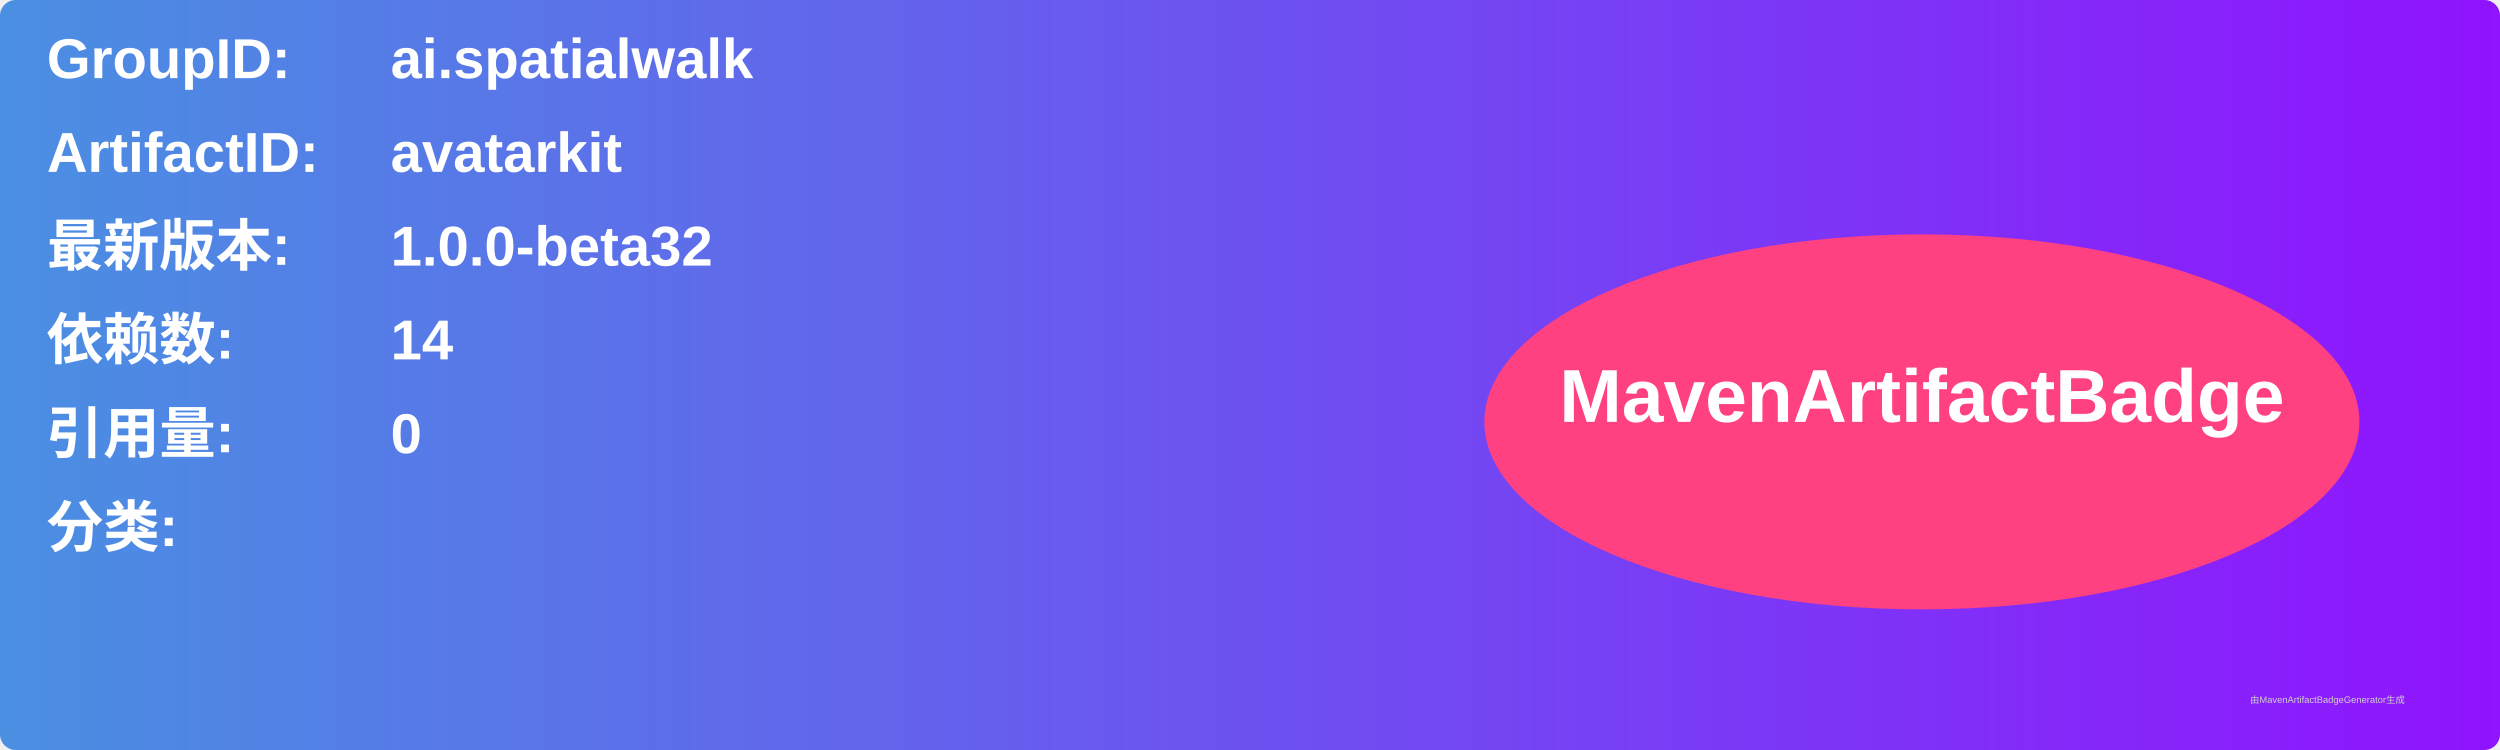
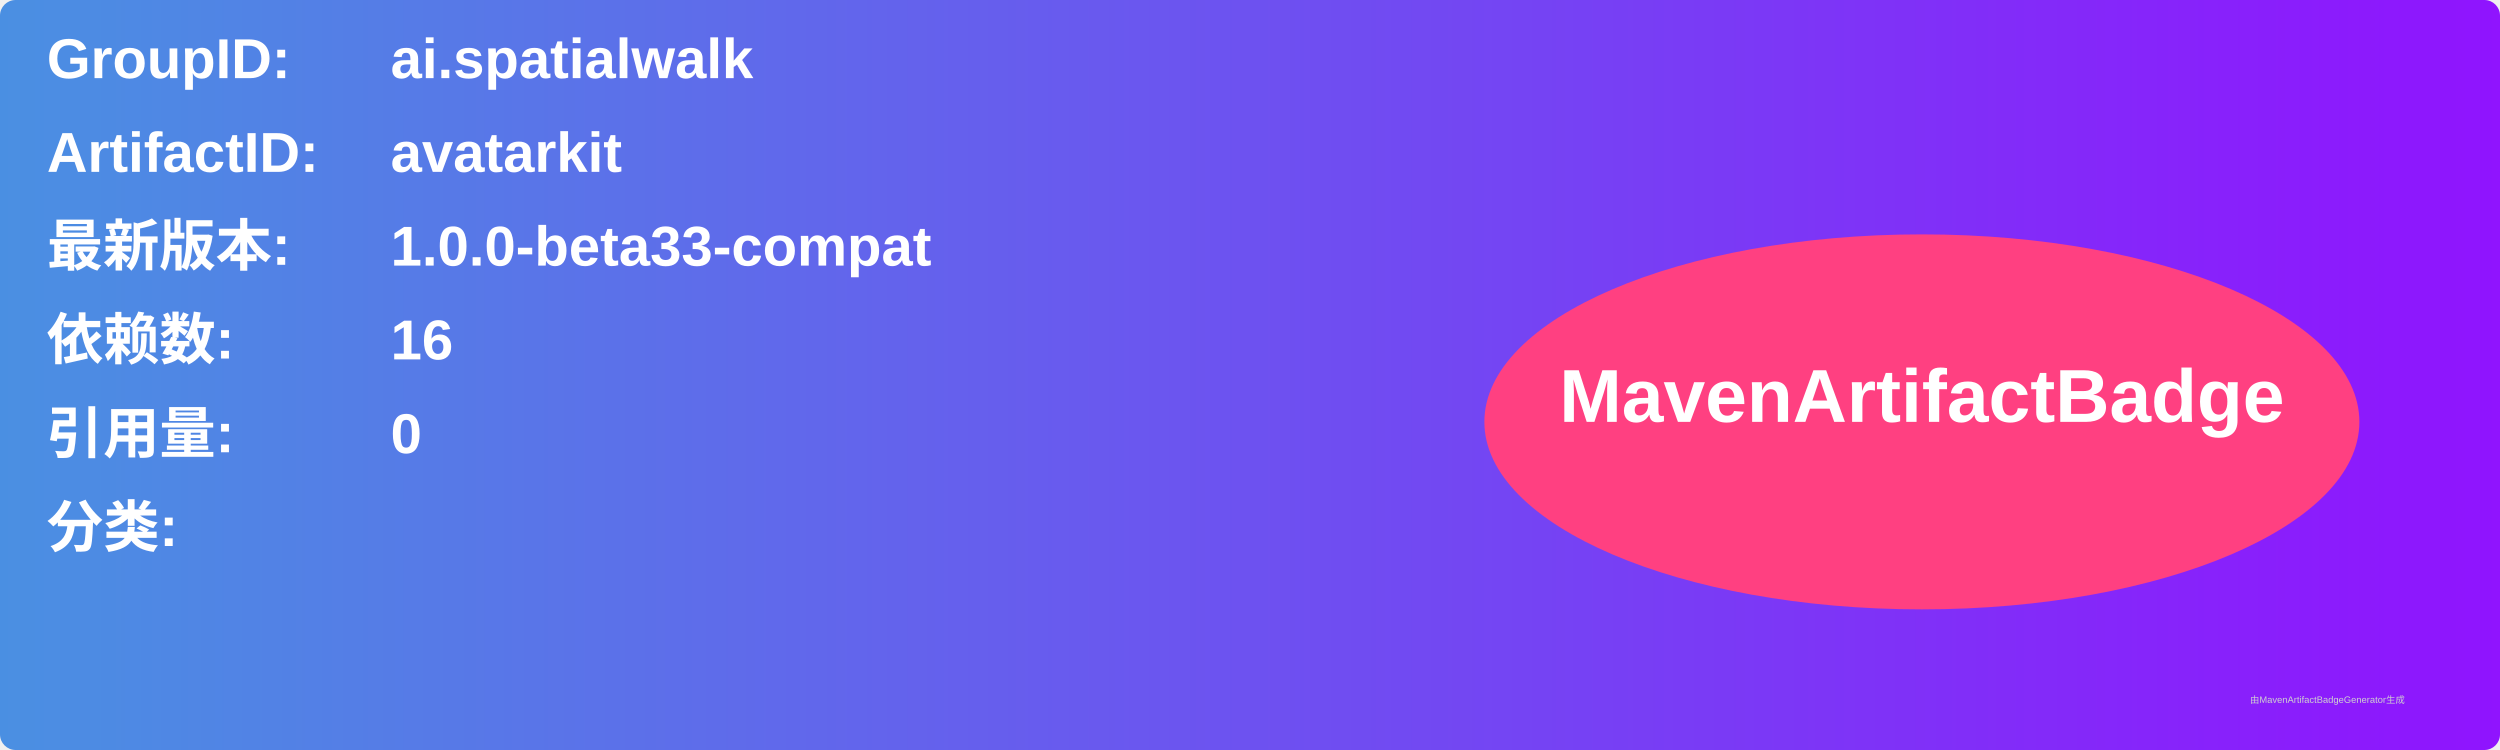
<svg xmlns="http://www.w3.org/2000/svg" width="800" height="240" viewBox="0 0 800 240">
  <linearGradient id="grad" x1="0%" y1="0%" x2="100%" y2="0%">
    <stop offset="0%" stop-color="#4a90e2" />
    <stop offset="100%" stop-color="#9013fe" />
  </linearGradient>
  <rect width="100%" height="100%" rx="5" ry="5" fill="url(#grad)" />
  <g transform="translate(15, 15)">
    <text x="0" y="10" font-family="Arial" font-size="18" fill="white" font-weight="bold" width="260">GroupID:</text>
    <text x="110" y="10" font-family="Arial" font-size="18" fill="white" font-weight="bold" width="460">ai.spatialwalk</text>
    <text x="0" y="40" font-family="Arial" font-size="18" fill="white" font-weight="bold" width="260">ArtifactID:</text>
    <text x="110" y="40" font-family="Arial" font-size="18" fill="white" font-weight="bold" width="460">avatarkit</text>
    <text x="0" y="70" font-family="Arial" font-size="18" fill="white" font-weight="bold">最新版本:</text>
    <text x="110" y="70" font-family="Arial" font-size="18" fill="white" font-weight="bold">
-       <tspan font-weight="bold">1.0.0-beta32</tspan>
+       <tspan font-weight="bold">1.0.0-beta33-compat</tspan>
    </text>
    <text x="0" y="100" font-family="Arial" font-size="18" fill="white" font-weight="bold">依赖数: </text>
    <text x="110" y="100" font-family="Arial" font-size="18" fill="white">
-       <tspan font-weight="bold">14</tspan>
+       <tspan font-weight="bold">16</tspan>
    </text>
    <text x="0" y="130" font-family="Arial" font-size="18" fill="white" font-weight="bold">引用量: </text>
    <text x="110" y="130" font-family="Arial" font-size="18" fill="white">
      <tspan font-weight="bold">0</tspan>
    </text>
    <text x="0" y="160" font-family="Arial" font-size="18" fill="white" font-weight="bold">分类:</text>
    <text x="10" y="190" font-family="Arial" font-size="10" fill="white">
      <tspan font-weight="bold" />
    </text>
    <ellipse cx="600" cy="120" rx="140" ry="60" fill="#ff4081" />
    <text x="600" y="120" text-anchor="middle" font-family="Arial" font-size="24" fill="white" font-weight="bold">MavenArtifactBadge</text>
  </g>
  <text x="720" y="225" font-family="Arial" font-size="3" fill="#d0d0d0">由MavenArtifactBadgeGenerator生成</text>
</svg>
